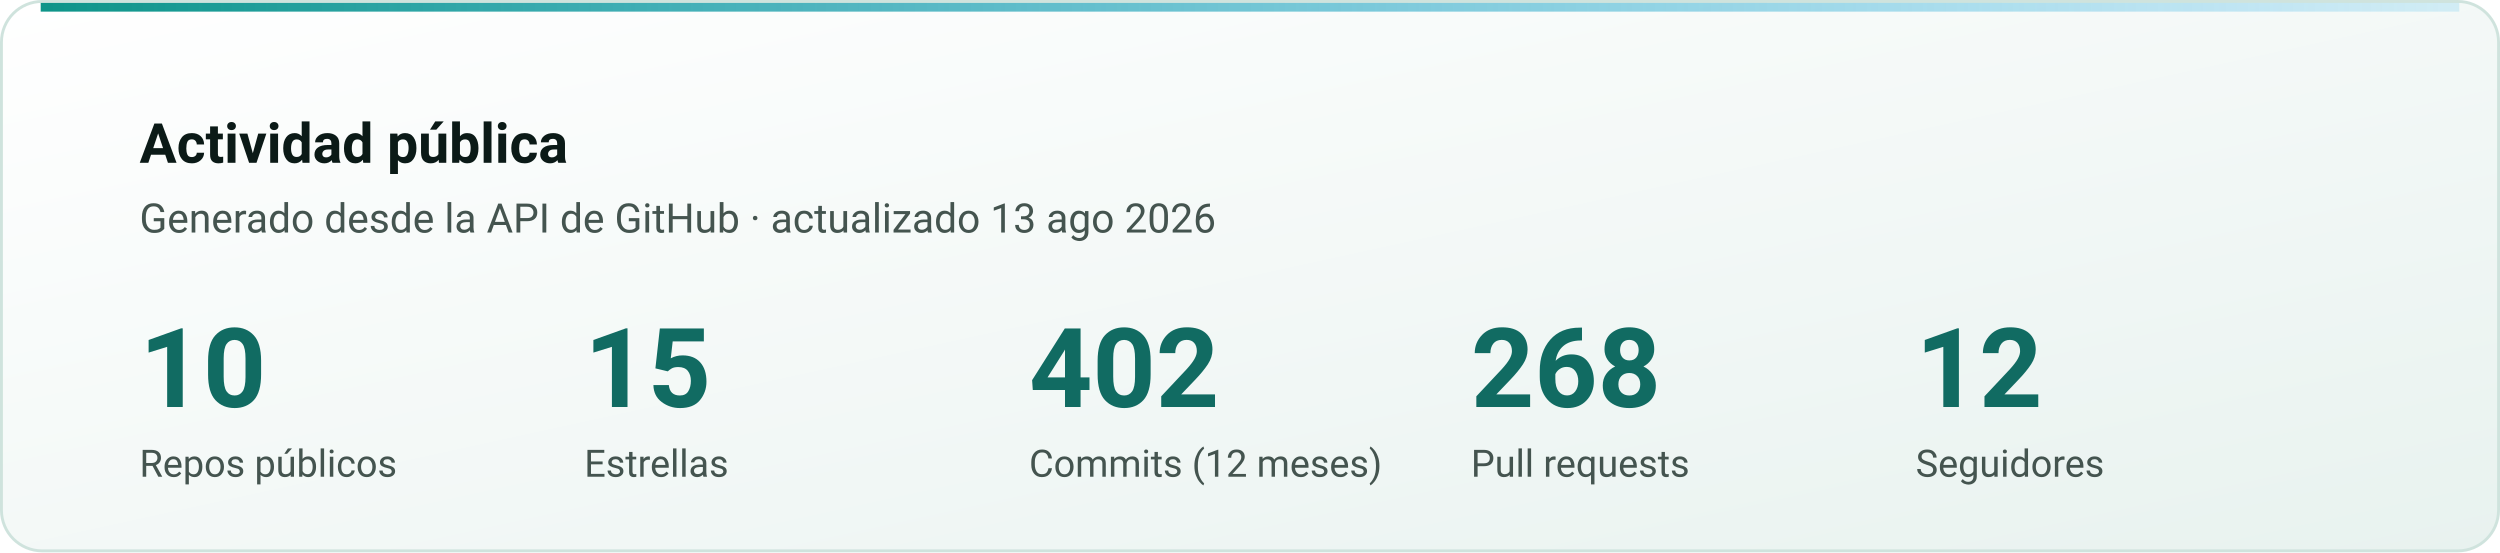
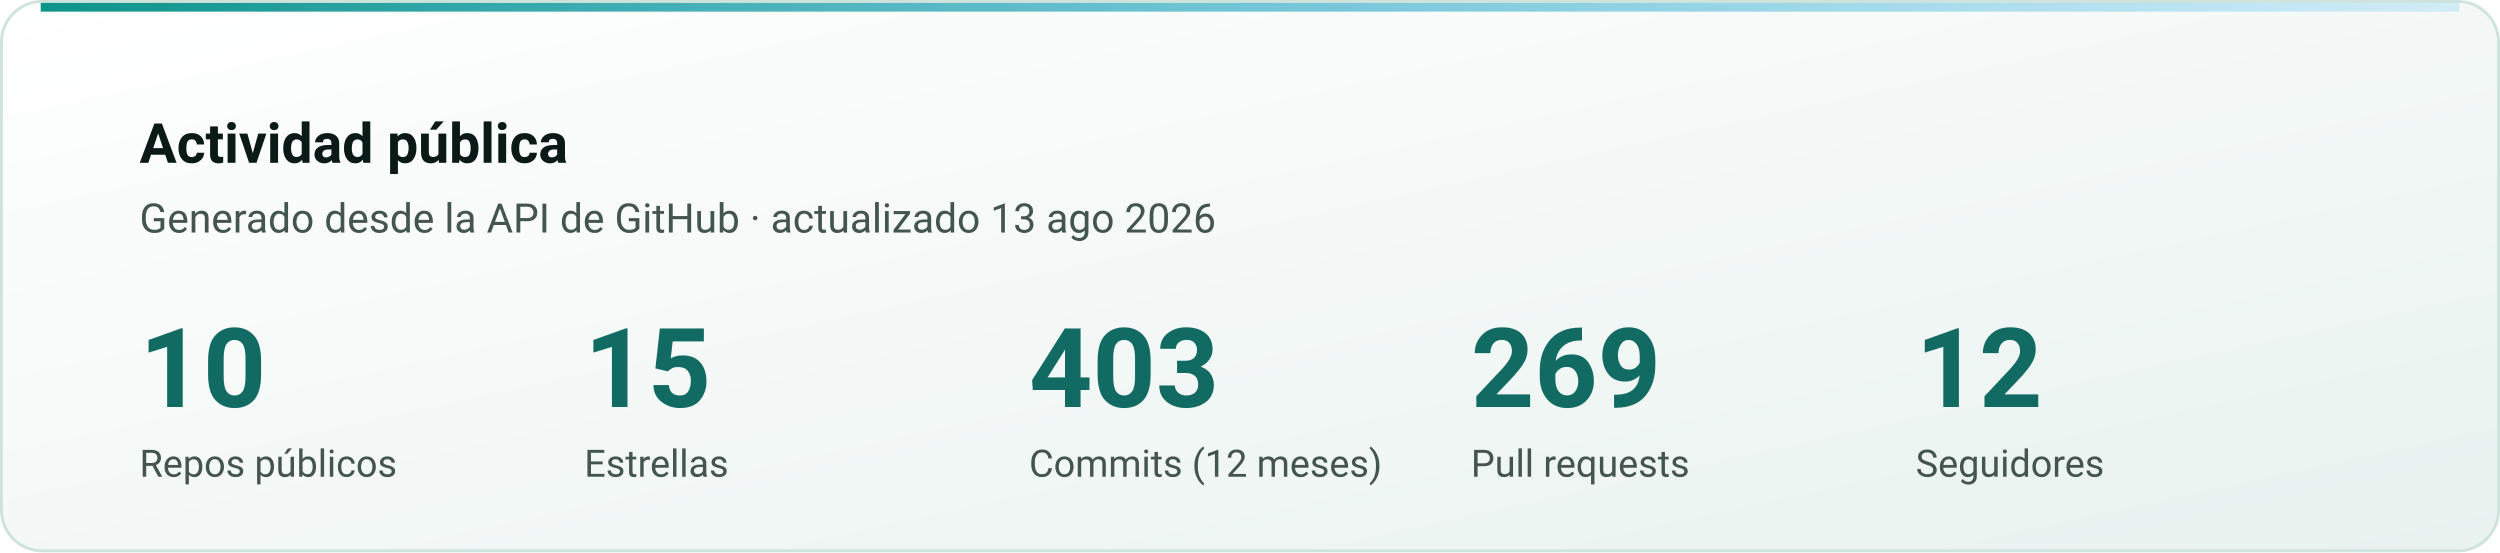
<svg xmlns="http://www.w3.org/2000/svg" viewBox="0 0 860 190" width="860" height="190" role="img" aria-label="Estadisticas publicas de CSalcedoDataBI">
  <defs>
    <linearGradient id="bg" x1="0%" y1="0%" x2="100%" y2="100%">
      <stop offset="0%" stop-color="#FFFFFF" />
      <stop offset="100%" stop-color="#E8F2EF" />
    </linearGradient>
    <linearGradient id="rule" x1="0%" y1="0%" x2="100%" y2="0%">
      <stop offset="0%" stop-color="#0d9488" />
      <stop offset="100%" stop-color="#0ea5e9" stop-opacity="0.15" />
    </linearGradient>
  </defs>
  <rect x="0.5" y="0.5" width="859" height="189" rx="14" fill="url(#bg)" stroke="#CFE3DD" />
  <rect x="14" y="1" width="832" height="3" fill="url(#rule)" />
  <g font-family="ui-sans-serif,-apple-system,BlinkMacSystemFont,Segoe UI,Roboto,Helvetica,Arial,sans-serif">
    <text x="48" y="56" font-size="19" font-weight="700" fill="#0B1A17">Actividad pública</text>
    <text x="48" y="80" font-size="14" fill="#44544F">Generado desde la API de GitHub · actualizado 13 ago 2026</text>
    <text x="48" y="140" font-size="38" font-weight="700" fill="#116B62">10</text>
    <text x="48" y="164" font-size="13" fill="#44544F">Repos públicos</text>
    <text x="201" y="140" font-size="38" font-weight="700" fill="#116B62">15</text>
    <text x="201" y="164" font-size="13" fill="#44544F">Estrellas</text>
-     <text x="354" y="140" font-size="38" font-weight="700" fill="#116B62">402</text>
+     <text x="354" y="140" font-size="38" font-weight="700" fill="#116B62">403</text>
    <text x="354" y="164" font-size="13" fill="#44544F">Commits (12 meses)</text>
-     <text x="506" y="140" font-size="38" font-weight="700" fill="#116B62">268</text>
+     <text x="506" y="140" font-size="38" font-weight="700" fill="#116B62">269</text>
    <text x="506" y="164" font-size="13" fill="#44544F">Pull requests</text>
    <text x="659" y="140" font-size="38" font-weight="700" fill="#116B62">12</text>
    <text x="659" y="164" font-size="13" fill="#44544F">Seguidores</text>
  </g>
</svg>
